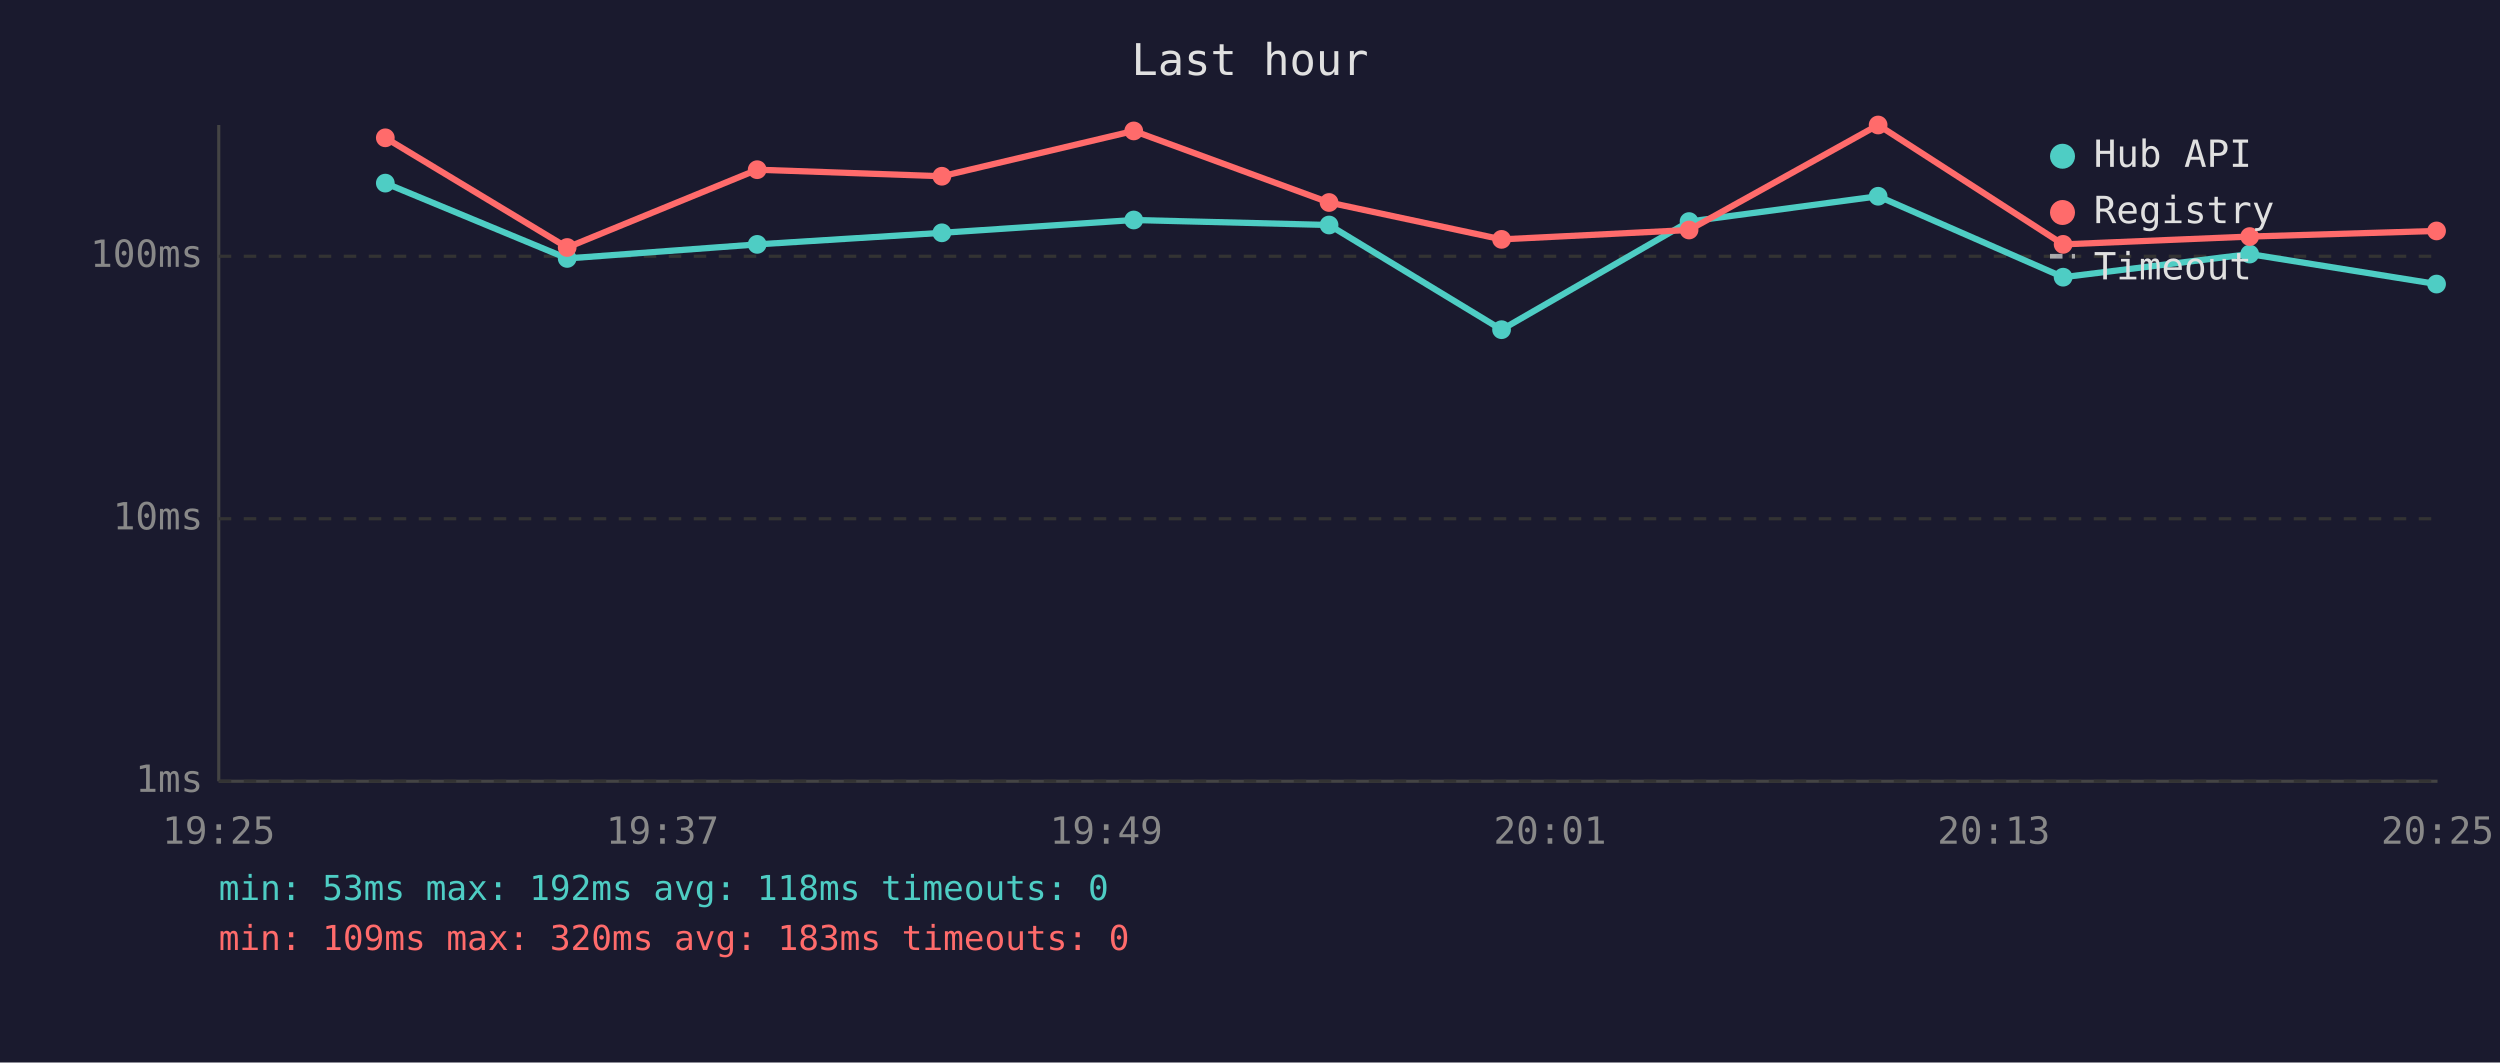
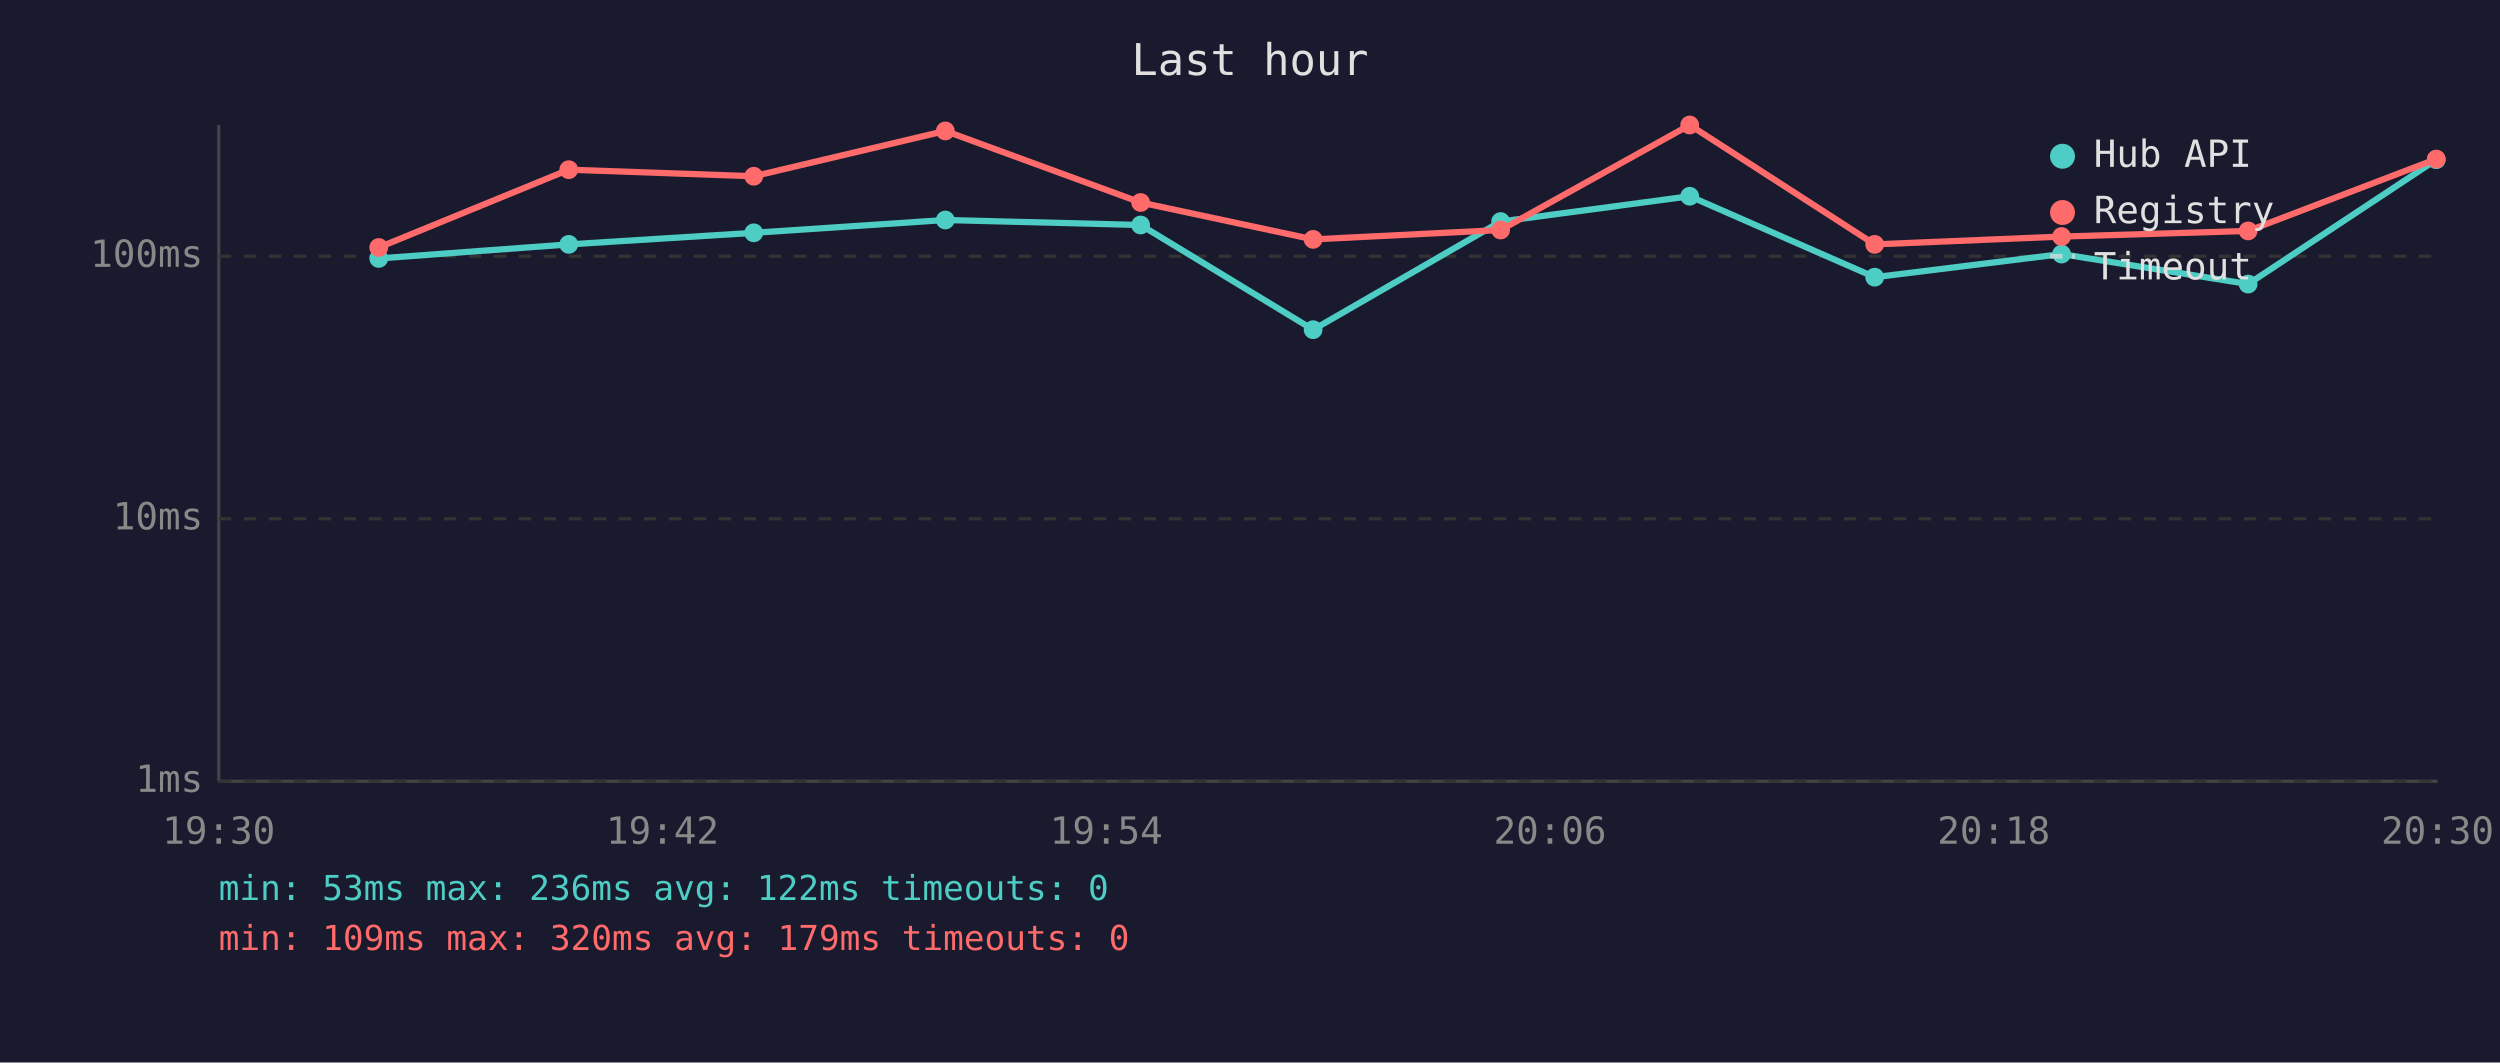
<svg xmlns="http://www.w3.org/2000/svg" viewBox="0 0 800 340" font-family="monospace" font-size="12">
  <rect width="800" height="340" fill="#1a1a2e" />
  <text x="400" y="24" fill="#e0e0e0" font-size="14" text-anchor="middle">Last hour</text>
  <line x1="70" y1="40" x2="70" y2="250" stroke="#444" stroke-width="1" />
  <line x1="70" y1="250" x2="780" y2="250" stroke="#444" stroke-width="1" />
  <line x1="70" y1="250" x2="780" y2="250" stroke="#333" stroke-width="1" stroke-dasharray="4" />
  <text x="65" y="250" fill="#888" text-anchor="end" dominant-baseline="middle">1ms</text>
  <line x1="70" y1="166" x2="780" y2="166" stroke="#333" stroke-width="1" stroke-dasharray="4" />
  <text x="65" y="166" fill="#888" text-anchor="end" dominant-baseline="middle">10ms</text>
  <line x1="70" y1="82" x2="780" y2="82" stroke="#333" stroke-width="1" stroke-dasharray="4" />
  <text x="65" y="82" fill="#888" text-anchor="end" dominant-baseline="middle">100ms</text>
-   <text x="70" y="270" fill="#888" text-anchor="middle">19:25</text>
-   <text x="212" y="270" fill="#888" text-anchor="middle">19:37</text>
-   <text x="354" y="270" fill="#888" text-anchor="middle">19:49</text>
-   <text x="496" y="270" fill="#888" text-anchor="middle">20:01</text>
-   <text x="638" y="270" fill="#888" text-anchor="middle">20:13</text>
-   <text x="780" y="270" fill="#888" text-anchor="middle">20:25</text>
-   <polyline points="123.3,58.6 181.5,82.7 242.3,78.2 301.4,74.5 362.8,70.4 425.3,72.0 480.5,105.5 540.5,70.9 601.0,62.8 660.2,88.7 719.9,81.3 779.7,90.9" fill="none" stroke="#4ecdc4" stroke-width="2" opacity="1" />
-   <circle cx="123.3" cy="58.6" r="3" fill="#4ecdc4" />
-   <circle cx="181.5" cy="82.7" r="3" fill="#4ecdc4" />
-   <circle cx="242.3" cy="78.2" r="3" fill="#4ecdc4" />
-   <circle cx="301.4" cy="74.5" r="3" fill="#4ecdc4" />
-   <circle cx="362.8" cy="70.4" r="3" fill="#4ecdc4" />
-   <circle cx="425.3" cy="72.0" r="3" fill="#4ecdc4" />
-   <circle cx="480.5" cy="105.5" r="3" fill="#4ecdc4" />
-   <circle cx="540.5" cy="70.9" r="3" fill="#4ecdc4" />
-   <circle cx="601.0" cy="62.8" r="3" fill="#4ecdc4" />
-   <circle cx="660.2" cy="88.7" r="3" fill="#4ecdc4" />
-   <circle cx="719.9" cy="81.3" r="3" fill="#4ecdc4" />
-   <circle cx="779.7" cy="90.9" r="3" fill="#4ecdc4" />
-   <polyline points="123.3,44.1 181.5,79.2 242.3,54.3 301.4,56.4 362.8,41.9 425.3,64.8 480.5,76.6 540.5,73.6 601.0,40.0 660.2,78.2 719.9,75.7 779.7,73.9" fill="none" stroke="#ff6b6b" stroke-width="2" opacity="1" />
-   <circle cx="123.3" cy="44.1" r="3" fill="#ff6b6b" />
-   <circle cx="181.5" cy="79.2" r="3" fill="#ff6b6b" />
-   <circle cx="242.3" cy="54.3" r="3" fill="#ff6b6b" />
-   <circle cx="301.4" cy="56.4" r="3" fill="#ff6b6b" />
-   <circle cx="362.8" cy="41.9" r="3" fill="#ff6b6b" />
-   <circle cx="425.3" cy="64.8" r="3" fill="#ff6b6b" />
-   <circle cx="480.5" cy="76.6" r="3" fill="#ff6b6b" />
-   <circle cx="540.5" cy="73.6" r="3" fill="#ff6b6b" />
-   <circle cx="601.0" cy="40.0" r="3" fill="#ff6b6b" />
-   <circle cx="660.2" cy="78.2" r="3" fill="#ff6b6b" />
-   <circle cx="719.9" cy="75.7" r="3" fill="#ff6b6b" />
-   <circle cx="779.7" cy="73.9" r="3" fill="#ff6b6b" />
+   <text x="70" y="270" fill="#888" text-anchor="middle">19:30</text>
+   <text x="212" y="270" fill="#888" text-anchor="middle">19:42</text>
+   <text x="354" y="270" fill="#888" text-anchor="middle">19:54</text>
+   <text x="496" y="270" fill="#888" text-anchor="middle">20:06</text>
+   <text x="638" y="270" fill="#888" text-anchor="middle">20:18</text>
+   <text x="780" y="270" fill="#888" text-anchor="middle">20:30</text>
+   <polyline points="121.2,82.7 182.0,78.2 241.2,74.5 302.5,70.4 365.0,72.0 420.2,105.5 480.2,70.9 540.7,62.8 599.9,88.7 659.7,81.3 719.4,90.9 779.6,51.1" fill="none" stroke="#4ecdc4" stroke-width="2" opacity="1" />
+   <circle cx="121.2" cy="82.7" r="3" fill="#4ecdc4" />
+   <circle cx="182.0" cy="78.2" r="3" fill="#4ecdc4" />
+   <circle cx="241.2" cy="74.5" r="3" fill="#4ecdc4" />
+   <circle cx="302.5" cy="70.4" r="3" fill="#4ecdc4" />
+   <circle cx="365.0" cy="72.0" r="3" fill="#4ecdc4" />
+   <circle cx="420.2" cy="105.5" r="3" fill="#4ecdc4" />
+   <circle cx="480.2" cy="70.9" r="3" fill="#4ecdc4" />
+   <circle cx="540.7" cy="62.8" r="3" fill="#4ecdc4" />
+   <circle cx="599.9" cy="88.7" r="3" fill="#4ecdc4" />
+   <circle cx="659.7" cy="81.3" r="3" fill="#4ecdc4" />
+   <circle cx="719.4" cy="90.9" r="3" fill="#4ecdc4" />
+   <circle cx="779.6" cy="51.1" r="3" fill="#4ecdc4" />
+   <polyline points="121.2,79.2 182.0,54.3 241.2,56.4 302.5,41.9 365.0,64.8 420.2,76.6 480.2,73.6 540.7,40.0 599.9,78.2 659.7,75.7 719.4,73.9 779.6,50.9" fill="none" stroke="#ff6b6b" stroke-width="2" opacity="1" />
+   <circle cx="121.2" cy="79.2" r="3" fill="#ff6b6b" />
+   <circle cx="182.0" cy="54.3" r="3" fill="#ff6b6b" />
+   <circle cx="241.2" cy="56.4" r="3" fill="#ff6b6b" />
+   <circle cx="302.5" cy="41.9" r="3" fill="#ff6b6b" />
+   <circle cx="365.0" cy="64.8" r="3" fill="#ff6b6b" />
+   <circle cx="420.2" cy="76.6" r="3" fill="#ff6b6b" />
+   <circle cx="480.2" cy="73.6" r="3" fill="#ff6b6b" />
+   <circle cx="540.7" cy="40.0" r="3" fill="#ff6b6b" />
+   <circle cx="599.9" cy="78.2" r="3" fill="#ff6b6b" />
+   <circle cx="659.7" cy="75.7" r="3" fill="#ff6b6b" />
+   <circle cx="719.4" cy="73.9" r="3" fill="#ff6b6b" />
+   <circle cx="779.6" cy="50.9" r="3" fill="#ff6b6b" />
  <circle cx="660" cy="50" r="4" fill="#4ecdc4" />
  <text x="670" y="50" fill="#e0e0e0" dominant-baseline="middle">Hub API</text>
  <circle cx="660" cy="68" r="4" fill="#ff6b6b" />
  <text x="670" y="68" fill="#e0e0e0" dominant-baseline="middle">Registry</text>
  <line x1="656" y1="82" x2="664" y2="82" stroke="#e0e0e0" stroke-width="1.5" stroke-dasharray="4,3" opacity="0.7" />
  <text x="670" y="86" fill="#e0e0e0" dominant-baseline="middle">Timeout</text>
-   <text x="70" y="288" fill="#4ecdc4" font-size="11">min: 53ms  max: 192ms  avg: 118ms  timeouts: 0</text>
-   <text x="70" y="304" fill="#ff6b6b" font-size="11">min: 109ms  max: 320ms  avg: 183ms  timeouts: 0</text>
+   <text x="70" y="288" fill="#4ecdc4" font-size="11">min: 53ms  max: 236ms  avg: 122ms  timeouts: 0</text>
+   <text x="70" y="304" fill="#ff6b6b" font-size="11">min: 109ms  max: 320ms  avg: 179ms  timeouts: 0</text>
</svg>
